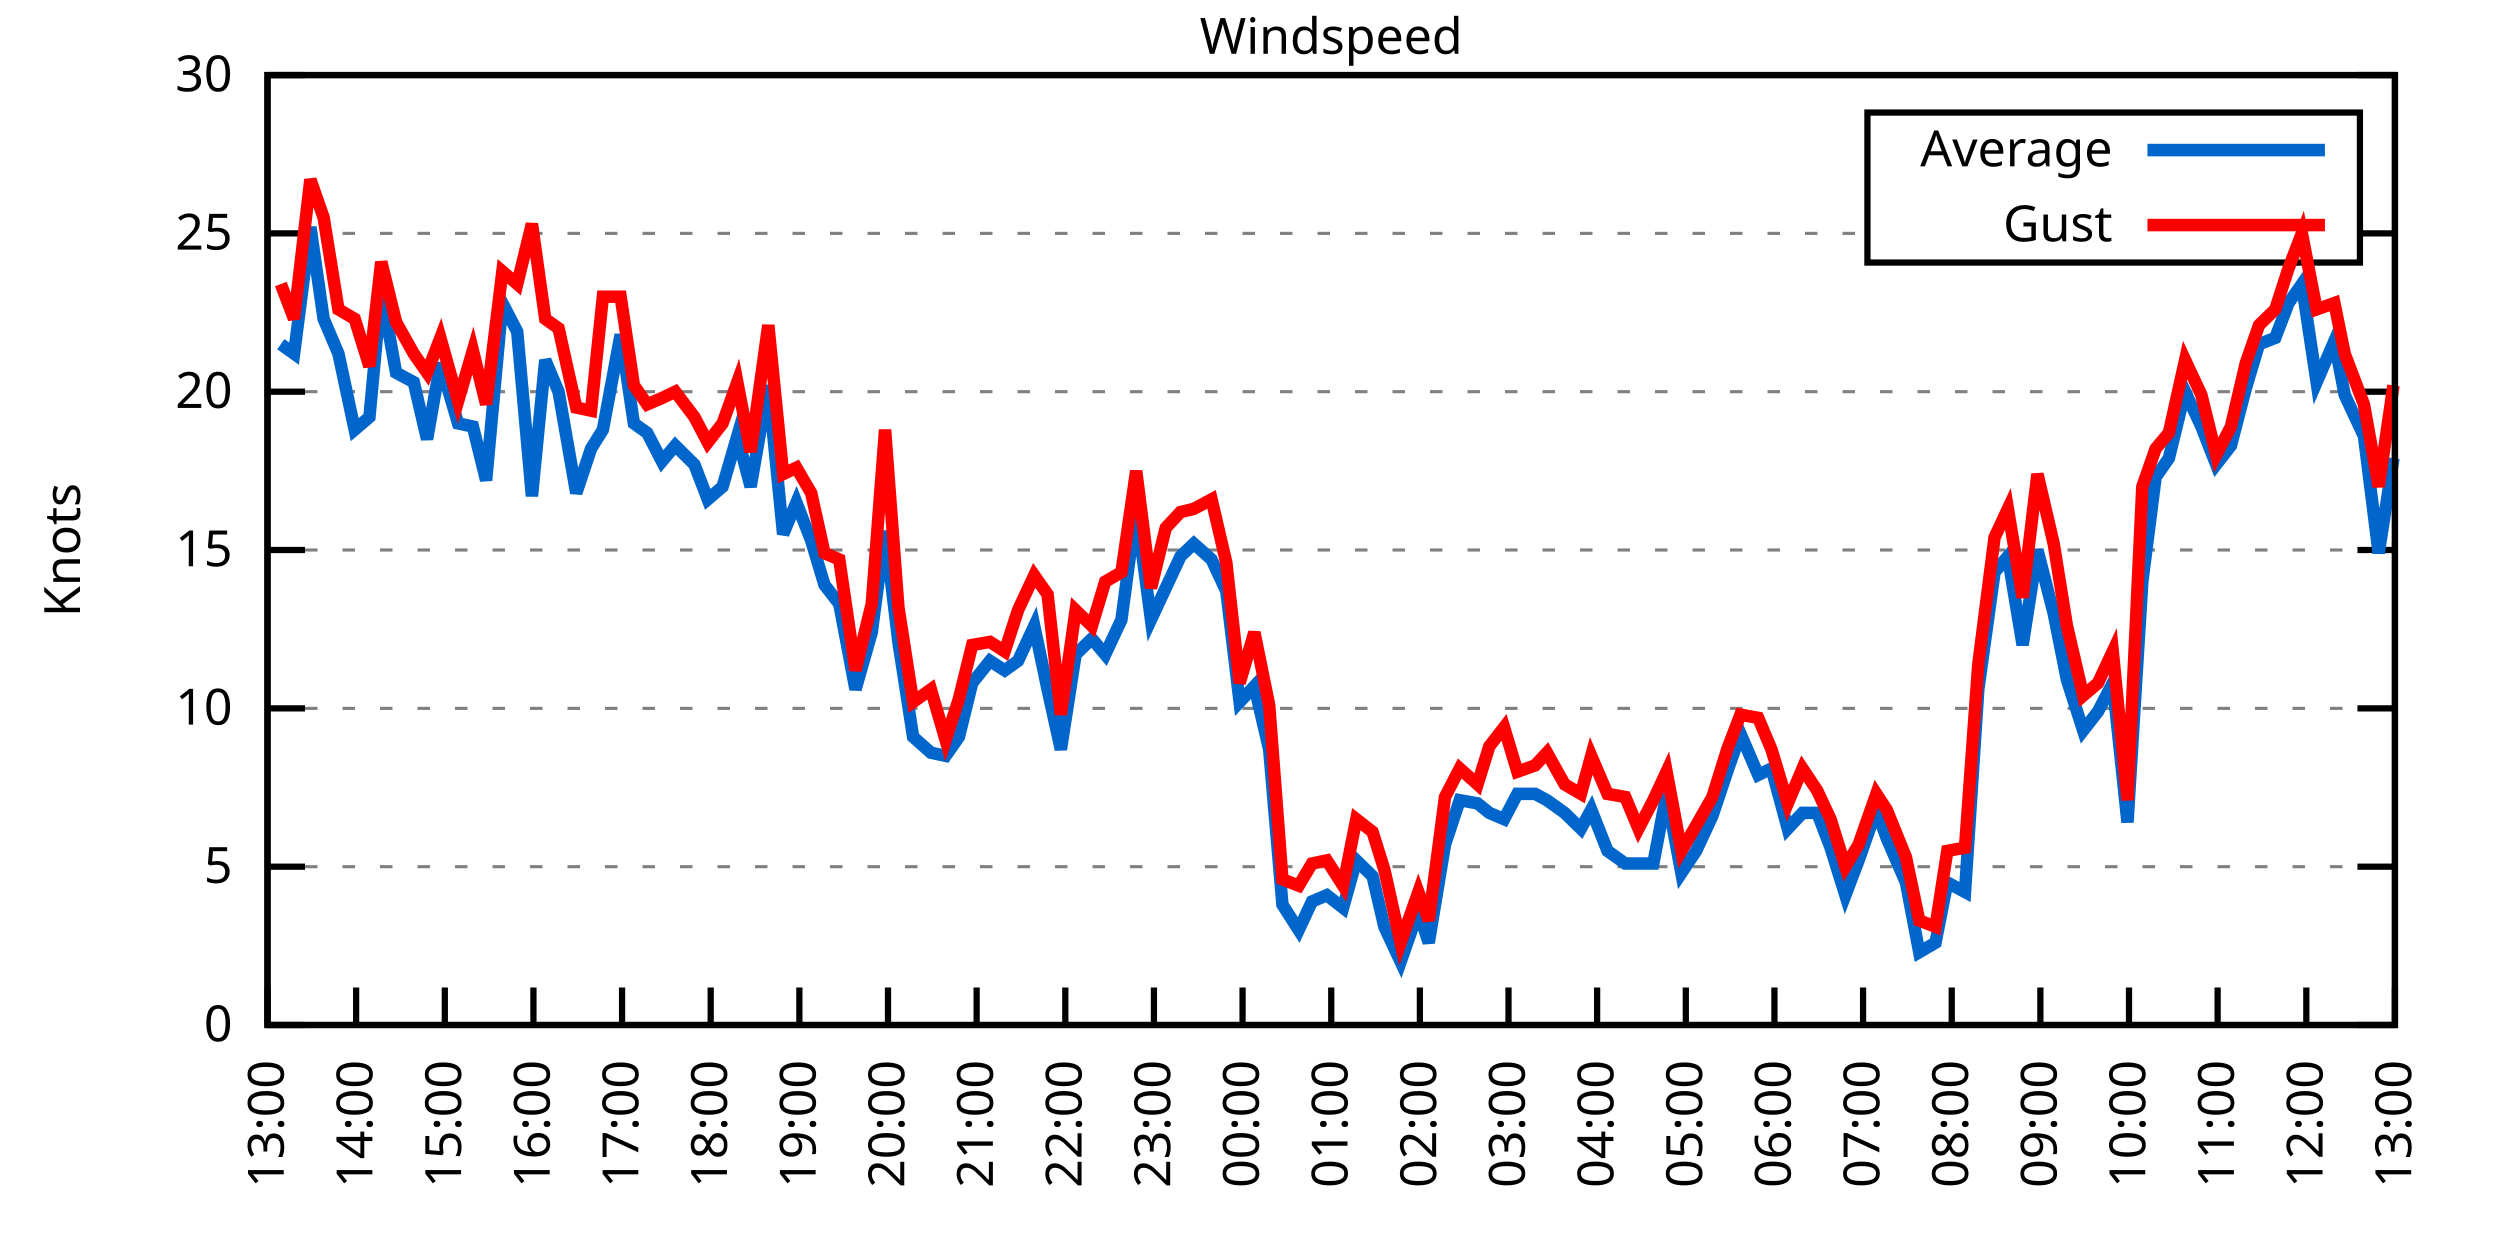
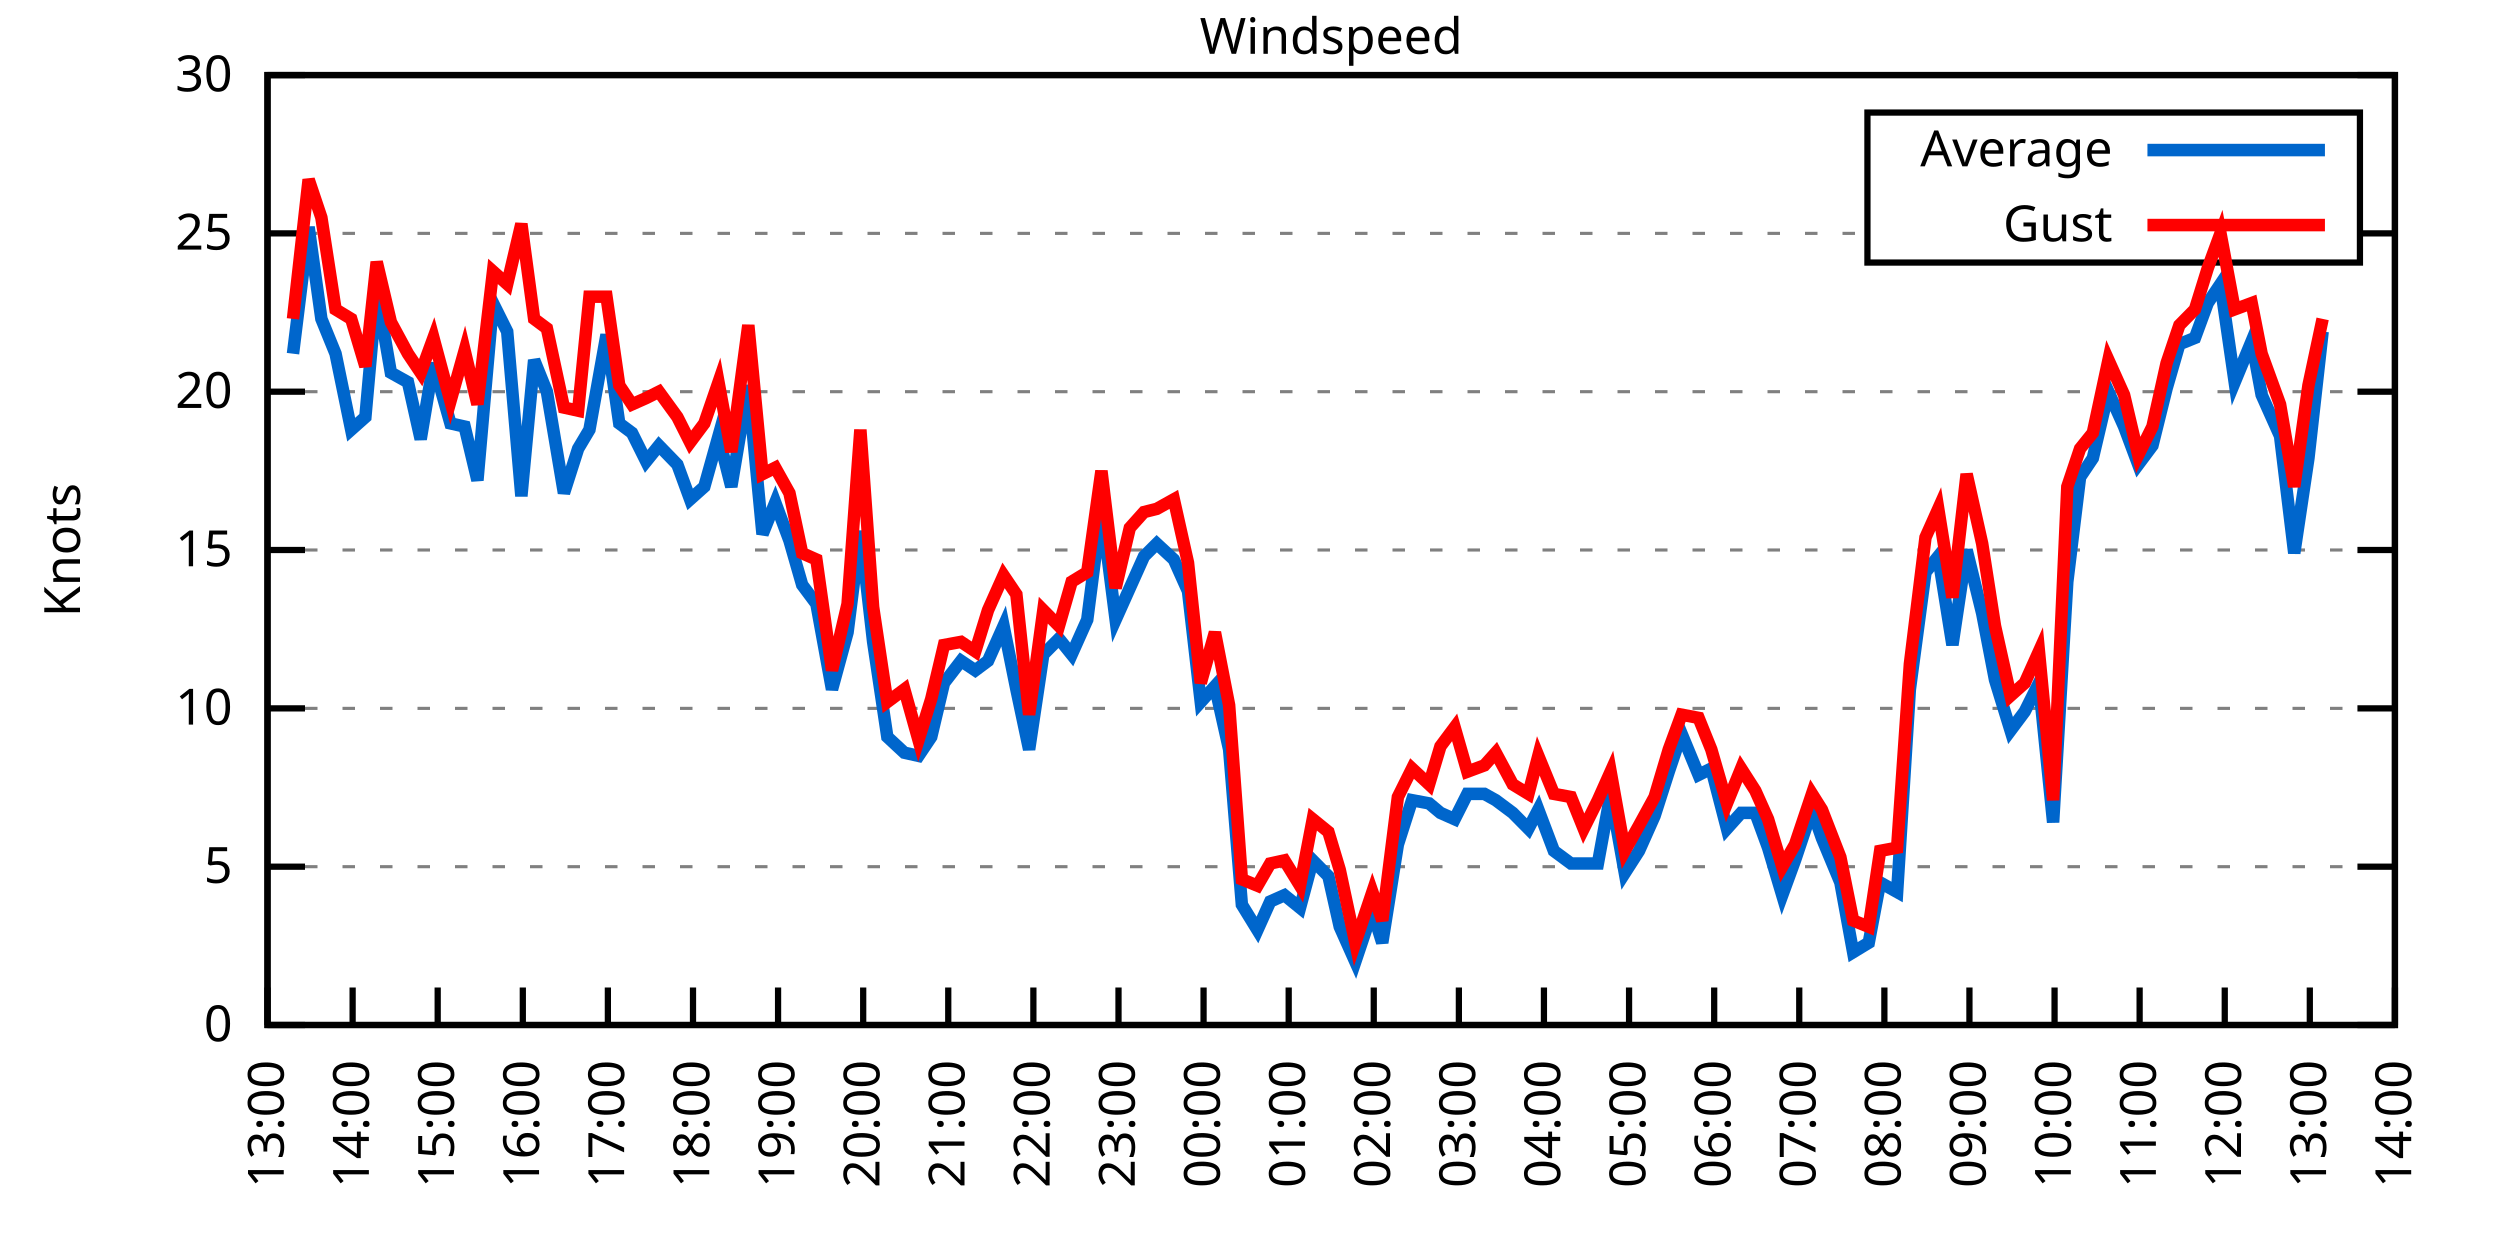
<svg xmlns="http://www.w3.org/2000/svg" xmlns:xlink="http://www.w3.org/1999/xlink" width="400" height="200" viewBox="0 0 400 200">
  <g id="gnuplot_canvas">
    <rect x="0" y="0" width="400" height="200" fill="none" />
    <defs>
      <circle id="gpDot" r="0.5" stroke-width="0.5" stroke="currentColor" />
      <path id="gpPt0" stroke-width="0.333" stroke="currentColor" d="M-1,0 h2 M0,-1 v2" />
      <path id="gpPt1" stroke-width="0.333" stroke="currentColor" d="M-1,-1 L1,1 M1,-1 L-1,1" />
      <path id="gpPt2" stroke-width="0.333" stroke="currentColor" d="M-1,0 L1,0 M0,-1 L0,1 M-1,-1 L1,1 M-1,1 L1,-1" />
      <rect id="gpPt3" stroke-width="0.333" stroke="currentColor" x="-1" y="-1" width="2" height="2" />
      <rect id="gpPt4" stroke-width="0.333" stroke="currentColor" fill="currentColor" x="-1" y="-1" width="2" height="2" />
      <circle id="gpPt5" stroke-width="0.333" stroke="currentColor" cx="0" cy="0" r="1" />
      <use xlink:href="#gpPt5" id="gpPt6" fill="currentColor" stroke="none" />
      <path id="gpPt7" stroke-width="0.333" stroke="currentColor" d="M0,-1.33 L-1.33,0.67 L1.33,0.67 z" />
      <use xlink:href="#gpPt7" id="gpPt8" fill="currentColor" stroke="none" />
      <use xlink:href="#gpPt7" id="gpPt9" stroke="currentColor" transform="rotate(180)" />
      <use xlink:href="#gpPt9" id="gpPt10" fill="currentColor" stroke="none" />
      <use xlink:href="#gpPt3" id="gpPt11" stroke="currentColor" transform="rotate(45)" />
      <use xlink:href="#gpPt11" id="gpPt12" fill="currentColor" stroke="none" />
      <path id="gpPt13" stroke-width="0.333" stroke="currentColor" d="M0,1.330 L1.265,0.411 L0.782,-1.067 L-0.782,-1.076 L-1.265,0.411 z" />
      <use xlink:href="#gpPt13" id="gpPt14" fill="currentColor" stroke="none" />
      <filter id="textbox" filterUnits="objectBoundingBox" x="0" y="0" height="1" width="1">
        <feFlood flood-color="white" flood-opacity="1" result="bgnd" />
        <feComposite in="SourceGraphic" in2="bgnd" operator="atop" />
      </filter>
      <filter id="greybox" filterUnits="objectBoundingBox" x="0" y="0" height="1" width="1">
        <feFlood flood-color="lightgrey" flood-opacity="1" result="grey" />
        <feComposite in="SourceGraphic" in2="grey" operator="atop" />
      </filter>
    </defs>
    <g fill="none" color="white" stroke="currentColor" stroke-width="1.00" stroke-linecap="butt" stroke-linejoin="miter">
</g>
    <g fill="none" color="black" stroke="currentColor" stroke-width="1.00" stroke-linecap="butt" stroke-linejoin="miter">
      <g stroke="none" shape-rendering="crispEdges">
        <polygon fill="rgb(255, 255, 255)" points="42.80,164.00 383.18,164.00 383.18,12.02 42.80,12.02 " />
      </g>
    </g>
    <g fill="none" color="black" stroke="currentColor" stroke-width="1.00" stroke-linecap="butt" stroke-linejoin="miter">
</g>
    <g fill="none" color="black" stroke="black" stroke-width="0.50" stroke-linecap="butt" stroke-linejoin="miter">
</g>
    <g fill="none" color="gray" stroke="currentColor" stroke-width="0.50" stroke-linecap="butt" stroke-linejoin="miter">
      <path stroke="gray" stroke-dasharray="2,4" class="gridline" d="M42.80,164.00 L383.19,164.00  " />
    </g>
    <g fill="none" color="gray" stroke="gray" stroke-width="1.00" stroke-linecap="butt" stroke-linejoin="miter">
</g>
    <g fill="none" color="black" stroke="currentColor" stroke-width="1.00" stroke-linecap="butt" stroke-linejoin="miter">
      <path stroke="black" d="M42.80,164.00 L48.80,164.00 M383.19,164.00 L377.19,164.00  " />
      <g transform="translate(37.20,166.60)" stroke="none" fill="black" font-family="Sans" font-size="8.00" text-anchor="end">
        <text>
          <tspan font-family="Sans"> 0</tspan>
        </text>
      </g>
    </g>
    <g fill="none" color="black" stroke="currentColor" stroke-width="1.00" stroke-linecap="butt" stroke-linejoin="miter">
</g>
    <g fill="none" color="black" stroke="black" stroke-width="0.50" stroke-linecap="butt" stroke-linejoin="miter">
</g>
    <g fill="none" color="gray" stroke="currentColor" stroke-width="0.50" stroke-linecap="butt" stroke-linejoin="miter">
      <path stroke="gray" stroke-dasharray="2,4" class="gridline" d="M42.80,138.67 L383.19,138.67  " />
    </g>
    <g fill="none" color="gray" stroke="gray" stroke-width="1.00" stroke-linecap="butt" stroke-linejoin="miter">
</g>
    <g fill="none" color="black" stroke="currentColor" stroke-width="1.00" stroke-linecap="butt" stroke-linejoin="miter">
      <path stroke="black" d="M42.80,138.67 L48.80,138.67 M383.19,138.67 L377.19,138.67  " />
      <g transform="translate(37.20,141.27)" stroke="none" fill="black" font-family="Sans" font-size="8.00" text-anchor="end">
        <text>
          <tspan font-family="Sans"> 5</tspan>
        </text>
      </g>
    </g>
    <g fill="none" color="black" stroke="currentColor" stroke-width="1.00" stroke-linecap="butt" stroke-linejoin="miter">
</g>
    <g fill="none" color="black" stroke="black" stroke-width="0.50" stroke-linecap="butt" stroke-linejoin="miter">
</g>
    <g fill="none" color="gray" stroke="currentColor" stroke-width="0.50" stroke-linecap="butt" stroke-linejoin="miter">
      <path stroke="gray" stroke-dasharray="2,4" class="gridline" d="M42.80,113.34 L383.19,113.34  " />
    </g>
    <g fill="none" color="gray" stroke="gray" stroke-width="1.00" stroke-linecap="butt" stroke-linejoin="miter">
</g>
    <g fill="none" color="black" stroke="currentColor" stroke-width="1.00" stroke-linecap="butt" stroke-linejoin="miter">
      <path stroke="black" d="M42.80,113.34 L48.80,113.34 M383.19,113.34 L377.19,113.34  " />
      <g transform="translate(37.20,115.94)" stroke="none" fill="black" font-family="Sans" font-size="8.00" text-anchor="end">
        <text>
          <tspan font-family="Sans"> 10</tspan>
        </text>
      </g>
    </g>
    <g fill="none" color="black" stroke="currentColor" stroke-width="1.00" stroke-linecap="butt" stroke-linejoin="miter">
</g>
    <g fill="none" color="black" stroke="black" stroke-width="0.50" stroke-linecap="butt" stroke-linejoin="miter">
</g>
    <g fill="none" color="gray" stroke="currentColor" stroke-width="0.50" stroke-linecap="butt" stroke-linejoin="miter">
      <path stroke="gray" stroke-dasharray="2,4" class="gridline" d="M42.80,88.00 L383.19,88.00  " />
    </g>
    <g fill="none" color="gray" stroke="gray" stroke-width="1.00" stroke-linecap="butt" stroke-linejoin="miter">
</g>
    <g fill="none" color="black" stroke="currentColor" stroke-width="1.00" stroke-linecap="butt" stroke-linejoin="miter">
      <path stroke="black" d="M42.80,88.00 L48.80,88.00 M383.19,88.00 L377.19,88.00  " />
      <g transform="translate(37.20,90.60)" stroke="none" fill="black" font-family="Sans" font-size="8.00" text-anchor="end">
        <text>
          <tspan font-family="Sans"> 15</tspan>
        </text>
      </g>
    </g>
    <g fill="none" color="black" stroke="currentColor" stroke-width="1.00" stroke-linecap="butt" stroke-linejoin="miter">
</g>
    <g fill="none" color="black" stroke="black" stroke-width="0.50" stroke-linecap="butt" stroke-linejoin="miter">
</g>
    <g fill="none" color="gray" stroke="currentColor" stroke-width="0.50" stroke-linecap="butt" stroke-linejoin="miter">
      <path stroke="gray" stroke-dasharray="2,4" class="gridline" d="M42.80,62.67 L383.19,62.67  " />
    </g>
    <g fill="none" color="gray" stroke="gray" stroke-width="1.00" stroke-linecap="butt" stroke-linejoin="miter">
</g>
    <g fill="none" color="black" stroke="currentColor" stroke-width="1.00" stroke-linecap="butt" stroke-linejoin="miter">
      <path stroke="black" d="M42.80,62.67 L48.80,62.67 M383.19,62.67 L377.19,62.67  " />
      <g transform="translate(37.20,65.27)" stroke="none" fill="black" font-family="Sans" font-size="8.00" text-anchor="end">
        <text>
          <tspan font-family="Sans"> 20</tspan>
        </text>
      </g>
    </g>
    <g fill="none" color="black" stroke="currentColor" stroke-width="1.00" stroke-linecap="butt" stroke-linejoin="miter">
</g>
    <g fill="none" color="black" stroke="black" stroke-width="0.50" stroke-linecap="butt" stroke-linejoin="miter">
</g>
    <g fill="none" color="gray" stroke="currentColor" stroke-width="0.50" stroke-linecap="butt" stroke-linejoin="miter">
      <path stroke="gray" stroke-dasharray="2,4" class="gridline" d="M42.80,37.34 L298.79,37.34 M377.59,37.34 L383.19,37.34  " />
    </g>
    <g fill="none" color="gray" stroke="gray" stroke-width="1.00" stroke-linecap="butt" stroke-linejoin="miter">
</g>
    <g fill="none" color="black" stroke="currentColor" stroke-width="1.00" stroke-linecap="butt" stroke-linejoin="miter">
      <path stroke="black" d="M42.80,37.34 L48.80,37.34 M383.19,37.34 L377.19,37.34  " />
      <g transform="translate(37.20,39.94)" stroke="none" fill="black" font-family="Sans" font-size="8.00" text-anchor="end">
        <text>
          <tspan font-family="Sans"> 25</tspan>
        </text>
      </g>
    </g>
    <g fill="none" color="black" stroke="currentColor" stroke-width="1.00" stroke-linecap="butt" stroke-linejoin="miter">
</g>
    <g fill="none" color="black" stroke="black" stroke-width="0.50" stroke-linecap="butt" stroke-linejoin="miter">
</g>
    <g fill="none" color="gray" stroke="currentColor" stroke-width="0.50" stroke-linecap="butt" stroke-linejoin="miter">
      <path stroke="gray" stroke-dasharray="2,4" class="gridline" d="M42.80,12.01 L383.19,12.01  " />
    </g>
    <g fill="none" color="gray" stroke="gray" stroke-width="1.00" stroke-linecap="butt" stroke-linejoin="miter">
</g>
    <g fill="none" color="black" stroke="currentColor" stroke-width="1.00" stroke-linecap="butt" stroke-linejoin="miter">
      <path stroke="black" d="M42.80,12.01 L48.80,12.01 M383.19,12.01 L377.19,12.01  " />
      <g transform="translate(37.20,14.61)" stroke="none" fill="black" font-family="Sans" font-size="8.00" text-anchor="end">
        <text>
          <tspan font-family="Sans"> 30</tspan>
        </text>
      </g>
    </g>
    <g fill="none" color="black" stroke="currentColor" stroke-width="1.00" stroke-linecap="butt" stroke-linejoin="miter">
      <path stroke="black" d="M42.80,164.00 L42.80,158.00  " />
      <g transform="translate(45.40,169.60) rotate(270.00)" stroke="none" fill="black" font-family="Sans" font-size="8.00" text-anchor="end">
        <text>
          <tspan font-family="Sans">13:00</tspan>
        </text>
      </g>
    </g>
    <g fill="none" color="black" stroke="currentColor" stroke-width="1.00" stroke-linecap="butt" stroke-linejoin="miter">
-       <path stroke="black" d="M56.98,164.00 L56.98,158.00  " />
-       <g transform="translate(59.58,169.60) rotate(270.00)" stroke="none" fill="black" font-family="Sans" font-size="8.00" text-anchor="end">
+       <path stroke="black" d="M56.42,164.00 L56.42,158.00  " />
+       <g transform="translate(59.02,169.60) rotate(270.00)" stroke="none" fill="black" font-family="Sans" font-size="8.00" text-anchor="end">
        <text>
          <tspan font-family="Sans">14:00</tspan>
        </text>
      </g>
    </g>
    <g fill="none" color="black" stroke="currentColor" stroke-width="1.00" stroke-linecap="butt" stroke-linejoin="miter">
-       <path stroke="black" d="M71.17,164.00 L71.17,158.00  " />
-       <g transform="translate(73.77,169.60) rotate(270.00)" stroke="none" fill="black" font-family="Sans" font-size="8.00" text-anchor="end">
+       <path stroke="black" d="M70.03,164.00 L70.03,158.00  " />
+       <g transform="translate(72.63,169.60) rotate(270.00)" stroke="none" fill="black" font-family="Sans" font-size="8.00" text-anchor="end">
        <text>
          <tspan font-family="Sans">15:00</tspan>
        </text>
      </g>
    </g>
    <g fill="none" color="black" stroke="currentColor" stroke-width="1.00" stroke-linecap="butt" stroke-linejoin="miter">
-       <path stroke="black" d="M85.35,164.00 L85.35,158.00  " />
-       <g transform="translate(87.95,169.60) rotate(270.00)" stroke="none" fill="black" font-family="Sans" font-size="8.00" text-anchor="end">
+       <path stroke="black" d="M83.65,164.00 L83.65,158.00  " />
+       <g transform="translate(86.25,169.60) rotate(270.00)" stroke="none" fill="black" font-family="Sans" font-size="8.00" text-anchor="end">
        <text>
          <tspan font-family="Sans">16:00</tspan>
        </text>
      </g>
    </g>
    <g fill="none" color="black" stroke="currentColor" stroke-width="1.00" stroke-linecap="butt" stroke-linejoin="miter">
-       <path stroke="black" d="M99.53,164.00 L99.53,158.00  " />
-       <g transform="translate(102.13,169.60) rotate(270.00)" stroke="none" fill="black" font-family="Sans" font-size="8.00" text-anchor="end">
+       <path stroke="black" d="M97.26,164.00 L97.26,158.00  " />
+       <g transform="translate(99.86,169.60) rotate(270.00)" stroke="none" fill="black" font-family="Sans" font-size="8.00" text-anchor="end">
        <text>
          <tspan font-family="Sans">17:00</tspan>
        </text>
      </g>
    </g>
    <g fill="none" color="black" stroke="currentColor" stroke-width="1.00" stroke-linecap="butt" stroke-linejoin="miter">
-       <path stroke="black" d="M113.71,164.00 L113.71,158.00  " />
-       <g transform="translate(116.31,169.60) rotate(270.00)" stroke="none" fill="black" font-family="Sans" font-size="8.00" text-anchor="end">
+       <path stroke="black" d="M110.88,164.00 L110.88,158.00  " />
+       <g transform="translate(113.48,169.60) rotate(270.00)" stroke="none" fill="black" font-family="Sans" font-size="8.00" text-anchor="end">
        <text>
          <tspan font-family="Sans">18:00</tspan>
        </text>
      </g>
    </g>
    <g fill="none" color="black" stroke="currentColor" stroke-width="1.00" stroke-linecap="butt" stroke-linejoin="miter">
-       <path stroke="black" d="M127.90,164.00 L127.90,158.00  " />
-       <g transform="translate(130.50,169.60) rotate(270.00)" stroke="none" fill="black" font-family="Sans" font-size="8.00" text-anchor="end">
+       <path stroke="black" d="M124.49,164.00 L124.49,158.00  " />
+       <g transform="translate(127.09,169.60) rotate(270.00)" stroke="none" fill="black" font-family="Sans" font-size="8.00" text-anchor="end">
        <text>
          <tspan font-family="Sans">19:00</tspan>
        </text>
      </g>
    </g>
    <g fill="none" color="black" stroke="currentColor" stroke-width="1.00" stroke-linecap="butt" stroke-linejoin="miter">
-       <path stroke="black" d="M142.08,164.00 L142.08,158.00  " />
-       <g transform="translate(144.68,169.60) rotate(270.00)" stroke="none" fill="black" font-family="Sans" font-size="8.00" text-anchor="end">
+       <path stroke="black" d="M138.11,164.00 L138.11,158.00  " />
+       <g transform="translate(140.71,169.60) rotate(270.00)" stroke="none" fill="black" font-family="Sans" font-size="8.00" text-anchor="end">
        <text>
          <tspan font-family="Sans">20:00</tspan>
        </text>
      </g>
    </g>
    <g fill="none" color="black" stroke="currentColor" stroke-width="1.00" stroke-linecap="butt" stroke-linejoin="miter">
-       <path stroke="black" d="M156.26,164.00 L156.26,158.00  " />
-       <g transform="translate(158.86,169.60) rotate(270.00)" stroke="none" fill="black" font-family="Sans" font-size="8.00" text-anchor="end">
+       <path stroke="black" d="M151.72,164.00 L151.72,158.00  " />
+       <g transform="translate(154.32,169.60) rotate(270.00)" stroke="none" fill="black" font-family="Sans" font-size="8.00" text-anchor="end">
        <text>
          <tspan font-family="Sans">21:00</tspan>
        </text>
      </g>
    </g>
    <g fill="none" color="black" stroke="currentColor" stroke-width="1.00" stroke-linecap="butt" stroke-linejoin="miter">
-       <path stroke="black" d="M170.45,164.00 L170.45,158.00  " />
-       <g transform="translate(173.05,169.60) rotate(270.00)" stroke="none" fill="black" font-family="Sans" font-size="8.00" text-anchor="end">
+       <path stroke="black" d="M165.34,164.00 L165.34,158.00  " />
+       <g transform="translate(167.94,169.60) rotate(270.00)" stroke="none" fill="black" font-family="Sans" font-size="8.00" text-anchor="end">
        <text>
          <tspan font-family="Sans">22:00</tspan>
        </text>
      </g>
    </g>
    <g fill="none" color="black" stroke="currentColor" stroke-width="1.00" stroke-linecap="butt" stroke-linejoin="miter">
-       <path stroke="black" d="M184.63,164.00 L184.63,158.00  " />
-       <g transform="translate(187.23,169.60) rotate(270.00)" stroke="none" fill="black" font-family="Sans" font-size="8.00" text-anchor="end">
+       <path stroke="black" d="M178.96,164.00 L178.96,158.00  " />
+       <g transform="translate(181.56,169.60) rotate(270.00)" stroke="none" fill="black" font-family="Sans" font-size="8.00" text-anchor="end">
        <text>
          <tspan font-family="Sans">23:00</tspan>
        </text>
      </g>
    </g>
    <g fill="none" color="black" stroke="currentColor" stroke-width="1.00" stroke-linecap="butt" stroke-linejoin="miter">
-       <path stroke="black" d="M198.81,164.00 L198.81,158.00  " />
-       <g transform="translate(201.41,169.60) rotate(270.00)" stroke="none" fill="black" font-family="Sans" font-size="8.00" text-anchor="end">
+       <path stroke="black" d="M192.57,164.00 L192.57,158.00  " />
+       <g transform="translate(195.17,169.60) rotate(270.00)" stroke="none" fill="black" font-family="Sans" font-size="8.00" text-anchor="end">
        <text>
          <tspan font-family="Sans">00:00</tspan>
        </text>
      </g>
    </g>
    <g fill="none" color="black" stroke="currentColor" stroke-width="1.00" stroke-linecap="butt" stroke-linejoin="miter">
-       <path stroke="black" d="M213.00,164.00 L213.00,158.00  " />
-       <g transform="translate(215.60,169.60) rotate(270.00)" stroke="none" fill="black" font-family="Sans" font-size="8.00" text-anchor="end">
+       <path stroke="black" d="M206.19,164.00 L206.19,158.00  " />
+       <g transform="translate(208.79,169.60) rotate(270.00)" stroke="none" fill="black" font-family="Sans" font-size="8.00" text-anchor="end">
        <text>
          <tspan font-family="Sans">01:00</tspan>
        </text>
      </g>
    </g>
    <g fill="none" color="black" stroke="currentColor" stroke-width="1.00" stroke-linecap="butt" stroke-linejoin="miter">
-       <path stroke="black" d="M227.18,164.00 L227.18,158.00  " />
-       <g transform="translate(229.78,169.60) rotate(270.00)" stroke="none" fill="black" font-family="Sans" font-size="8.00" text-anchor="end">
+       <path stroke="black" d="M219.80,164.00 L219.80,158.00  " />
+       <g transform="translate(222.40,169.60) rotate(270.00)" stroke="none" fill="black" font-family="Sans" font-size="8.00" text-anchor="end">
        <text>
          <tspan font-family="Sans">02:00</tspan>
        </text>
      </g>
    </g>
    <g fill="none" color="black" stroke="currentColor" stroke-width="1.00" stroke-linecap="butt" stroke-linejoin="miter">
-       <path stroke="black" d="M241.36,164.00 L241.36,158.00  " />
-       <g transform="translate(243.96,169.60) rotate(270.00)" stroke="none" fill="black" font-family="Sans" font-size="8.00" text-anchor="end">
+       <path stroke="black" d="M233.42,164.00 L233.42,158.00  " />
+       <g transform="translate(236.02,169.60) rotate(270.00)" stroke="none" fill="black" font-family="Sans" font-size="8.00" text-anchor="end">
        <text>
          <tspan font-family="Sans">03:00</tspan>
        </text>
      </g>
    </g>
    <g fill="none" color="black" stroke="currentColor" stroke-width="1.00" stroke-linecap="butt" stroke-linejoin="miter">
-       <path stroke="black" d="M255.54,164.00 L255.54,158.00  " />
-       <g transform="translate(258.14,169.60) rotate(270.00)" stroke="none" fill="black" font-family="Sans" font-size="8.00" text-anchor="end">
+       <path stroke="black" d="M247.03,164.00 L247.03,158.00  " />
+       <g transform="translate(249.63,169.60) rotate(270.00)" stroke="none" fill="black" font-family="Sans" font-size="8.00" text-anchor="end">
        <text>
          <tspan font-family="Sans">04:00</tspan>
        </text>
      </g>
    </g>
    <g fill="none" color="black" stroke="currentColor" stroke-width="1.00" stroke-linecap="butt" stroke-linejoin="miter">
-       <path stroke="black" d="M269.73,164.00 L269.73,158.00  " />
-       <g transform="translate(272.33,169.60) rotate(270.00)" stroke="none" fill="black" font-family="Sans" font-size="8.00" text-anchor="end">
+       <path stroke="black" d="M260.65,164.00 L260.65,158.00  " />
+       <g transform="translate(263.25,169.60) rotate(270.00)" stroke="none" fill="black" font-family="Sans" font-size="8.00" text-anchor="end">
        <text>
          <tspan font-family="Sans">05:00</tspan>
        </text>
      </g>
    </g>
    <g fill="none" color="black" stroke="currentColor" stroke-width="1.00" stroke-linecap="butt" stroke-linejoin="miter">
-       <path stroke="black" d="M283.91,164.00 L283.91,158.00  " />
-       <g transform="translate(286.51,169.60) rotate(270.00)" stroke="none" fill="black" font-family="Sans" font-size="8.00" text-anchor="end">
+       <path stroke="black" d="M274.27,164.00 L274.27,158.00  " />
+       <g transform="translate(276.87,169.60) rotate(270.00)" stroke="none" fill="black" font-family="Sans" font-size="8.00" text-anchor="end">
        <text>
          <tspan font-family="Sans">06:00</tspan>
        </text>
      </g>
    </g>
    <g fill="none" color="black" stroke="currentColor" stroke-width="1.00" stroke-linecap="butt" stroke-linejoin="miter">
-       <path stroke="black" d="M298.09,164.00 L298.09,158.00  " />
-       <g transform="translate(300.69,169.60) rotate(270.00)" stroke="none" fill="black" font-family="Sans" font-size="8.00" text-anchor="end">
+       <path stroke="black" d="M287.88,164.00 L287.88,158.00  " />
+       <g transform="translate(290.48,169.60) rotate(270.00)" stroke="none" fill="black" font-family="Sans" font-size="8.00" text-anchor="end">
        <text>
          <tspan font-family="Sans">07:00</tspan>
        </text>
      </g>
    </g>
    <g fill="none" color="black" stroke="currentColor" stroke-width="1.00" stroke-linecap="butt" stroke-linejoin="miter">
-       <path stroke="black" d="M312.28,164.00 L312.28,158.00  " />
-       <g transform="translate(314.88,169.60) rotate(270.00)" stroke="none" fill="black" font-family="Sans" font-size="8.00" text-anchor="end">
+       <path stroke="black" d="M301.50,164.00 L301.50,158.00  " />
+       <g transform="translate(304.10,169.60) rotate(270.00)" stroke="none" fill="black" font-family="Sans" font-size="8.00" text-anchor="end">
        <text>
          <tspan font-family="Sans">08:00</tspan>
        </text>
      </g>
    </g>
    <g fill="none" color="black" stroke="currentColor" stroke-width="1.00" stroke-linecap="butt" stroke-linejoin="miter">
-       <path stroke="black" d="M326.46,164.00 L326.46,158.00  " />
-       <g transform="translate(329.06,169.60) rotate(270.00)" stroke="none" fill="black" font-family="Sans" font-size="8.00" text-anchor="end">
+       <path stroke="black" d="M315.11,164.00 L315.11,158.00  " />
+       <g transform="translate(317.71,169.60) rotate(270.00)" stroke="none" fill="black" font-family="Sans" font-size="8.00" text-anchor="end">
        <text>
          <tspan font-family="Sans">09:00</tspan>
        </text>
      </g>
    </g>
    <g fill="none" color="black" stroke="currentColor" stroke-width="1.00" stroke-linecap="butt" stroke-linejoin="miter">
-       <path stroke="black" d="M340.64,164.00 L340.64,158.00  " />
-       <g transform="translate(343.24,169.60) rotate(270.00)" stroke="none" fill="black" font-family="Sans" font-size="8.00" text-anchor="end">
+       <path stroke="black" d="M328.73,164.00 L328.73,158.00  " />
+       <g transform="translate(331.33,169.60) rotate(270.00)" stroke="none" fill="black" font-family="Sans" font-size="8.00" text-anchor="end">
        <text>
          <tspan font-family="Sans">10:00</tspan>
        </text>
      </g>
    </g>
    <g fill="none" color="black" stroke="currentColor" stroke-width="1.00" stroke-linecap="butt" stroke-linejoin="miter">
-       <path stroke="black" d="M354.82,164.00 L354.82,158.00  " />
-       <g transform="translate(357.42,169.60) rotate(270.00)" stroke="none" fill="black" font-family="Sans" font-size="8.00" text-anchor="end">
+       <path stroke="black" d="M342.34,164.00 L342.34,158.00  " />
+       <g transform="translate(344.94,169.60) rotate(270.00)" stroke="none" fill="black" font-family="Sans" font-size="8.00" text-anchor="end">
        <text>
          <tspan font-family="Sans">11:00</tspan>
        </text>
      </g>
    </g>
    <g fill="none" color="black" stroke="currentColor" stroke-width="1.00" stroke-linecap="butt" stroke-linejoin="miter">
-       <path stroke="black" d="M369.01,164.00 L369.01,158.00  " />
-       <g transform="translate(371.61,169.60) rotate(270.00)" stroke="none" fill="black" font-family="Sans" font-size="8.00" text-anchor="end">
+       <path stroke="black" d="M355.96,164.00 L355.96,158.00  " />
+       <g transform="translate(358.56,169.60) rotate(270.00)" stroke="none" fill="black" font-family="Sans" font-size="8.00" text-anchor="end">
        <text>
          <tspan font-family="Sans">12:00</tspan>
+         </text>
+       </g>
+     </g>
+     <g fill="none" color="black" stroke="currentColor" stroke-width="1.00" stroke-linecap="butt" stroke-linejoin="miter">
+       <path stroke="black" d="M369.57,164.00 L369.57,158.00  " />
+       <g transform="translate(372.17,169.60) rotate(270.00)" stroke="none" fill="black" font-family="Sans" font-size="8.00" text-anchor="end">
+         <text>
+           <tspan font-family="Sans">13:00</tspan>
        </text>
      </g>
    </g>
    <g fill="none" color="black" stroke="currentColor" stroke-width="1.00" stroke-linecap="butt" stroke-linejoin="miter">
      <path stroke="black" d="M383.19,164.00 L383.19,158.00  " />
      <g transform="translate(385.79,169.60) rotate(270.00)" stroke="none" fill="black" font-family="Sans" font-size="8.00" text-anchor="end">
        <text>
-           <tspan font-family="Sans">13:00</tspan>
+           <tspan font-family="Sans">14:00</tspan>
        </text>
      </g>
    </g>
    <g fill="none" color="black" stroke="currentColor" stroke-width="1.00" stroke-linecap="butt" stroke-linejoin="miter">
</g>
    <g fill="none" color="black" stroke="currentColor" stroke-width="1.00" stroke-linecap="butt" stroke-linejoin="miter">
      <path stroke="black" d="M42.80,12.01 L42.80,164.00 L383.19,164.00 L383.19,12.01 L42.80,12.01 Z  " />
    </g>
    <g fill="none" color="black" stroke="currentColor" stroke-width="1.00" stroke-linecap="butt" stroke-linejoin="miter">
</g>
    <g fill="none" color="black" stroke="currentColor" stroke-width="1.00" stroke-linecap="butt" stroke-linejoin="miter">
      <path stroke="black" d="M298.79,42.01 L298.79,18.01 L377.59,18.01 L377.59,42.01 L298.79,42.01 Z  " />
    </g>
    <g id="Windspeed_plot_1">
      <g fill="none" color="white" stroke="black" stroke-width="2.00" stroke-linecap="butt" stroke-linejoin="miter">
</g>
      <g fill="none" color="black" stroke="currentColor" stroke-width="2.00" stroke-linecap="butt" stroke-linejoin="miter">
        <g transform="translate(337.99,26.61)" stroke="none" fill="black" font-family="Sans" font-size="8.00" text-anchor="end">
          <text>
            <tspan font-family="Sans">Average</tspan>
          </text>
        </g>
      </g>
      <g fill="none" color="black" stroke="currentColor" stroke-width="2.00" stroke-linecap="butt" stroke-linejoin="miter">
-         <path stroke="rgb(  0, 102, 204)" d="M343.59,24.01 L371.99,24.01 M44.93,55.07 L47.05,56.59 L49.66,36.33 L51.78,51.02 L54.15,56.59 L56.75,68.75   L59.11,66.73 L61.00,46.46 L63.37,59.63 L66.20,61.15 L68.33,70.27 L70.46,58.11 L73.29,67.74 L75.66,68.25   L77.78,76.86 L80.38,48.49 L82.75,53.05 L85.11,79.39 L87.24,57.61 L89.37,62.67 L92.20,78.89 L94.57,71.79   L96.46,68.75 L99.30,53.55 L101.42,67.74 L103.55,69.26 L105.91,73.82 L108.04,71.29 L111.11,74.33 L113.24,79.90   L115.61,77.87 L117.97,69.77 L120.10,77.87 L122.93,61.66 L125.30,85.47 L127.42,80.41 L129.79,86.49 L131.92,93.58   L134.28,96.62 L136.88,110.30 L139.48,101.18 L141.61,84.97 L143.74,102.70 L146.10,117.90 L148.94,120.43 L151.30,120.94   L153.43,117.90 L155.55,109.28 L158.39,105.74 L160.75,107.26 L162.88,105.74 L165.48,100.16 L167.61,110.30 L169.74,119.92   L172.10,104.72 L174.70,102.19 L176.83,104.72 L179.43,99.15 L181.79,81.42 L184.16,99.15 L186.52,94.08 L188.88,89.02   L191.01,86.99 L193.85,89.52 L196.21,94.59 L198.34,112.32 L200.70,109.79 L203.07,119.92 L205.19,144.75 L207.79,148.80   L209.92,144.24 L212.29,143.23 L214.89,145.25 L217.01,137.66 L219.61,140.19 L221.50,148.29 L224.10,153.87 L226.94,145.76   L228.60,150.83 L231.20,135.12 L233.56,128.03 L236.40,128.54 L238.29,130.06 L240.65,131.07 L242.78,127.02 L245.62,127.02   L247.51,128.03 L250.34,130.06 L252.94,132.59 L254.60,129.55 L257.20,136.14 L260.04,138.16 L262.16,138.16 L264.53,138.16   L266.65,127.02 L269.02,139.68 L271.38,136.14 L273.98,130.56 L276.35,123.47 L278.47,117.39 L281.31,123.98 L283.44,122.96   L286.04,132.59 L288.40,130.06 L290.76,130.06 L292.89,135.63 L295.26,143.23 L297.38,137.66 L300.22,129.55 L301.87,134.11   L304.95,141.20 L307.08,152.35 L309.68,150.83 L311.57,141.20 L314.40,142.72 L316.53,110.30 L319.13,91.55 L321.26,89.02   L323.62,103.20 L325.99,88.00 L328.59,98.14 L330.71,108.78 L333.31,116.88 L335.68,113.84 L338.04,109.28 L340.40,131.58   L342.77,93.07 L344.90,76.35 L347.02,73.31 L349.62,62.67 L352.22,68.25 L354.59,74.33 L356.95,71.29 L359.32,62.17   L361.44,55.07 L364.04,54.06 L366.17,48.49 L368.30,45.45 L370.66,61.15 L373.50,54.57 L375.15,63.18 L378.23,69.77   L380.59,88.51 L382.95,73.31  " />
+         <path stroke="rgb(  0, 102, 204)" d="M343.59,24.01 L371.99,24.01 M46.88,56.59 L49.38,36.33 L51.42,51.02 L53.69,56.59 L56.19,68.75 L58.46,66.73   L60.27,46.46 L62.54,59.63 L65.27,61.15 L67.31,70.27 L69.35,58.11 L72.07,67.74 L74.34,68.25 L76.39,76.86   L78.88,48.49 L81.15,53.05 L83.42,79.39 L85.46,57.61 L87.50,62.67 L90.23,78.89 L92.50,71.79 L94.31,68.75   L97.04,53.55 L99.08,67.74 L101.12,69.26 L103.39,73.82 L105.43,71.29 L108.38,74.33 L110.42,79.90 L112.69,77.87   L114.96,69.77 L117.01,77.87 L119.73,61.66 L122.00,85.47 L124.04,80.41 L126.31,86.49 L128.35,93.58 L130.62,96.62   L133.12,110.30 L135.61,101.18 L137.66,84.97 L139.70,102.70 L141.97,117.90 L144.69,120.43 L146.96,120.94 L149.00,117.90   L151.04,109.28 L153.77,105.74 L156.04,107.26 L158.08,105.74 L160.57,100.16 L162.62,110.30 L164.66,119.92 L166.93,104.72   L169.43,102.19 L171.47,104.72 L173.96,99.15 L176.23,81.42 L178.50,99.15 L180.77,94.08 L183.04,89.02 L185.08,86.99   L187.81,89.52 L190.08,94.59 L192.12,112.32 L194.39,109.79 L196.66,119.92 L198.70,144.75 L201.19,148.80 L203.24,144.24   L205.51,143.23 L208.00,145.25 L210.04,137.66 L212.54,140.19 L214.36,148.29 L216.85,153.87 L219.58,145.76 L221.16,150.83   L223.66,135.12 L225.93,128.03 L228.65,128.54 L230.47,130.06 L232.74,131.07 L234.78,127.02 L237.50,127.02 L239.32,128.03   L242.04,130.06 L244.54,132.59 L246.13,129.55 L248.62,136.14 L251.35,138.16 L253.39,138.16 L255.66,138.16 L257.70,127.02   L259.97,139.68 L262.24,136.14 L264.73,130.56 L267.00,123.47 L269.05,117.39 L271.77,123.98 L273.81,122.96 L276.31,132.59   L278.58,130.06 L280.85,130.06 L282.89,135.63 L285.16,143.23 L287.20,137.66 L289.92,129.55 L291.51,134.11 L294.46,141.20   L296.50,152.35 L299.00,150.83 L300.82,141.20 L303.54,142.72 L305.58,110.30 L308.08,91.55 L310.12,89.02 L312.39,103.20   L314.66,88.00 L317.15,98.14 L319.20,108.78 L321.69,116.88 L323.96,113.84 L326.23,109.28 L328.50,131.58 L330.77,93.07   L332.81,76.35 L334.85,73.31 L337.35,62.67 L339.85,68.25 L342.12,74.33 L344.39,71.29 L346.65,62.17 L348.70,55.07   L351.19,54.06 L353.24,48.49 L355.28,45.45 L357.55,61.15 L360.27,54.57 L361.86,63.18 L364.81,69.77 L367.08,88.51   L369.35,73.31 L371.62,53.05  " />
      </g>
    </g>
    <g id="Windspeed_plot_2">
      <g fill="none" color="black" stroke="currentColor" stroke-width="2.00" stroke-linecap="butt" stroke-linejoin="miter">
        <g transform="translate(337.99,38.61)" stroke="none" fill="black" font-family="Sans" font-size="8.00" text-anchor="end">
          <text>
            <tspan font-family="Sans">Gust</tspan>
          </text>
        </g>
      </g>
      <g fill="none" color="black" stroke="currentColor" stroke-width="2.00" stroke-linecap="butt" stroke-linejoin="miter">
-         <path stroke="rgb(255,   0,   0)" d="M343.59,36.01 L371.99,36.01 M44.93,45.45 L47.05,51.02 L49.66,28.73 L51.78,34.81 L54.15,49.50 L56.75,51.02   L59.11,58.62 L61.00,41.90 L63.37,51.53 L66.20,56.59 L68.33,59.63 L70.46,54.06 L73.29,64.19 L75.66,56.09   L77.78,64.70 L80.38,43.42 L82.75,45.45 L85.11,35.82 L87.24,51.02 L89.37,52.54 L92.20,65.21 L94.57,65.71   L96.46,47.47 L99.30,47.47 L101.42,61.66 L103.55,64.70 L105.91,63.69 L108.04,62.67 L111.11,66.73 L113.24,70.78   L115.61,67.74 L117.97,61.15 L120.10,72.30 L122.93,52.03 L125.30,75.85 L127.42,74.83 L129.79,78.89 L131.92,88.51   L134.28,89.52 L136.88,107.26 L139.48,96.62 L141.61,68.75 L143.74,97.12 L146.10,112.32 L148.94,110.30 L151.30,118.40   L153.43,111.82 L155.55,103.20 L158.39,102.70 L160.75,104.22 L162.88,97.63 L165.48,92.06 L167.61,95.10 L169.74,114.35   L172.10,97.63 L174.70,100.16 L176.83,93.07 L179.43,91.55 L181.79,75.34 L184.16,94.08 L186.52,84.46 L188.88,81.93   L191.01,81.42 L193.85,79.90 L196.21,90.03 L198.34,109.28 L200.70,101.18 L203.07,112.83 L205.19,140.69 L207.79,141.71   L209.92,138.16 L212.29,137.66 L214.89,141.71 L217.01,131.07 L219.61,133.10 L221.50,139.17 L224.10,150.83 L226.94,142.72   L228.60,147.28 L231.20,127.52 L233.56,122.96 L236.40,125.50 L238.29,119.42 L240.65,116.38 L242.78,123.47 L245.62,122.46   L247.51,120.43 L250.34,125.50 L252.94,127.02 L254.60,120.94 L257.20,127.02 L260.04,127.52 L262.16,132.59 L264.53,128.03   L266.65,123.47 L269.02,136.14 L271.38,132.08 L273.98,127.52 L276.35,119.92 L278.47,114.35 L281.31,114.86 L283.44,119.92   L286.04,128.54 L288.40,122.96 L290.76,126.51 L292.89,131.07 L295.26,138.67 L297.38,135.12 L300.22,127.02 L301.87,129.55   L304.95,137.15 L307.08,147.28 L309.68,148.29 L311.57,136.14 L314.40,135.63 L316.53,106.24 L319.13,85.98 L321.26,81.42   L323.62,95.60 L325.99,75.85 L328.59,86.99 L330.71,100.16 L333.31,111.31 L335.68,109.28 L338.04,104.22 L340.40,128.03   L342.77,77.87 L344.90,71.79 L347.02,69.26 L349.62,57.61 L352.22,63.18 L354.59,72.81 L356.95,68.25 L359.32,58.11   L361.44,52.03 L364.04,49.50 L366.17,42.91 L368.30,37.34 L370.66,49.50 L373.50,48.49 L375.15,56.59 L378.23,64.70   L380.59,77.87 L382.95,61.66  " />
+         <path stroke="rgb(255,   0,   0)" d="M343.59,36.01 L371.99,36.01 M46.88,51.02 L49.38,28.73 L51.42,34.81 L53.69,49.50 L56.19,51.02 L58.46,58.62   L60.27,41.90 L62.54,51.53 L65.27,56.59 L67.31,59.63 L69.35,54.06 L72.07,64.19 L74.34,56.09 L76.39,64.70   L78.88,43.42 L81.15,45.45 L83.42,35.82 L85.46,51.02 L87.50,52.54 L90.23,65.21 L92.50,65.71 L94.31,47.47   L97.04,47.47 L99.08,61.66 L101.12,64.70 L103.39,63.69 L105.43,62.67 L108.38,66.73 L110.42,70.78 L112.69,67.74   L114.96,61.15 L117.01,72.30 L119.73,52.03 L122.00,75.85 L124.04,74.83 L126.31,78.89 L128.35,88.51 L130.62,89.52   L133.12,107.26 L135.61,96.62 L137.66,68.75 L139.70,97.12 L141.97,112.32 L144.69,110.30 L146.96,118.40 L149.00,111.82   L151.04,103.20 L153.77,102.70 L156.04,104.22 L158.08,97.63 L160.57,92.06 L162.62,95.10 L164.66,114.35 L166.93,97.63   L169.43,100.16 L171.47,93.07 L173.96,91.55 L176.23,75.34 L178.50,94.08 L180.77,84.46 L183.04,81.93 L185.08,81.42   L187.81,79.90 L190.08,90.03 L192.12,109.28 L194.39,101.18 L196.66,112.83 L198.70,140.69 L201.19,141.71 L203.24,138.16   L205.51,137.66 L208.00,141.71 L210.04,131.07 L212.54,133.10 L214.36,139.17 L216.85,150.83 L219.58,142.72 L221.16,147.28   L223.66,127.52 L225.93,122.96 L228.65,125.50 L230.47,119.42 L232.74,116.38 L234.78,123.47 L237.50,122.46 L239.32,120.43   L242.04,125.50 L244.54,127.02 L246.13,120.94 L248.62,127.02 L251.35,127.52 L253.39,132.59 L255.66,128.03 L257.70,123.47   L259.97,136.14 L262.24,132.08 L264.73,127.52 L267.00,119.92 L269.05,114.35 L271.77,114.86 L273.81,119.92 L276.31,128.54   L278.58,122.96 L280.85,126.51 L282.89,131.07 L285.16,138.67 L287.20,135.12 L289.92,127.02 L291.51,129.55 L294.46,137.15   L296.50,147.28 L299.00,148.29 L300.82,136.14 L303.54,135.63 L305.58,106.24 L308.08,85.98 L310.12,81.42 L312.39,95.60   L314.66,75.85 L317.15,86.99 L319.20,100.16 L321.69,111.31 L323.96,109.28 L326.23,104.22 L328.50,128.03 L330.77,77.87   L332.81,71.79 L334.85,69.26 L337.35,57.61 L339.85,63.18 L342.12,72.81 L344.39,68.25 L346.65,58.11 L348.70,52.03   L351.19,49.50 L353.24,42.91 L355.28,37.34 L357.55,49.50 L360.27,48.49 L361.86,56.59 L364.81,64.70 L367.08,77.87   L369.35,61.66 L371.62,51.02  " />
      </g>
    </g>
    <g fill="none" color="black" stroke="currentColor" stroke-width="2.00" stroke-linecap="butt" stroke-linejoin="miter">
</g>
    <g fill="none" color="black" stroke="black" stroke-width="1.00" stroke-linecap="butt" stroke-linejoin="miter">
</g>
    <g fill="none" color="black" stroke="currentColor" stroke-width="1.00" stroke-linecap="butt" stroke-linejoin="miter">
      <path stroke="black" d="M42.80,12.01 L42.80,164.00 L383.19,164.00 L383.19,12.01 L42.80,12.01 Z  " />
      <g transform="translate(12.80,88.01) rotate(270.00)" stroke="none" fill="black" font-family="Sans" font-size="8.00" text-anchor="middle">
        <text>
          <tspan font-family="Sans">Knots</tspan>
        </text>
      </g>
    </g>
    <g fill="none" color="black" stroke="currentColor" stroke-width="1.00" stroke-linecap="butt" stroke-linejoin="miter">
</g>
    <g fill="none" color="black" stroke="currentColor" stroke-width="1.00" stroke-linecap="butt" stroke-linejoin="miter">
      <g transform="translate(212.99,8.61)" stroke="none" fill="black" font-family="Sans" font-size="8.00" text-anchor="middle">
        <text>
          <tspan font-family="Sans">Windspeed</tspan>
        </text>
      </g>
    </g>
    <g fill="none" color="black" stroke="currentColor" stroke-width="1.00" stroke-linecap="butt" stroke-linejoin="miter">
</g>
  </g>
</svg>
